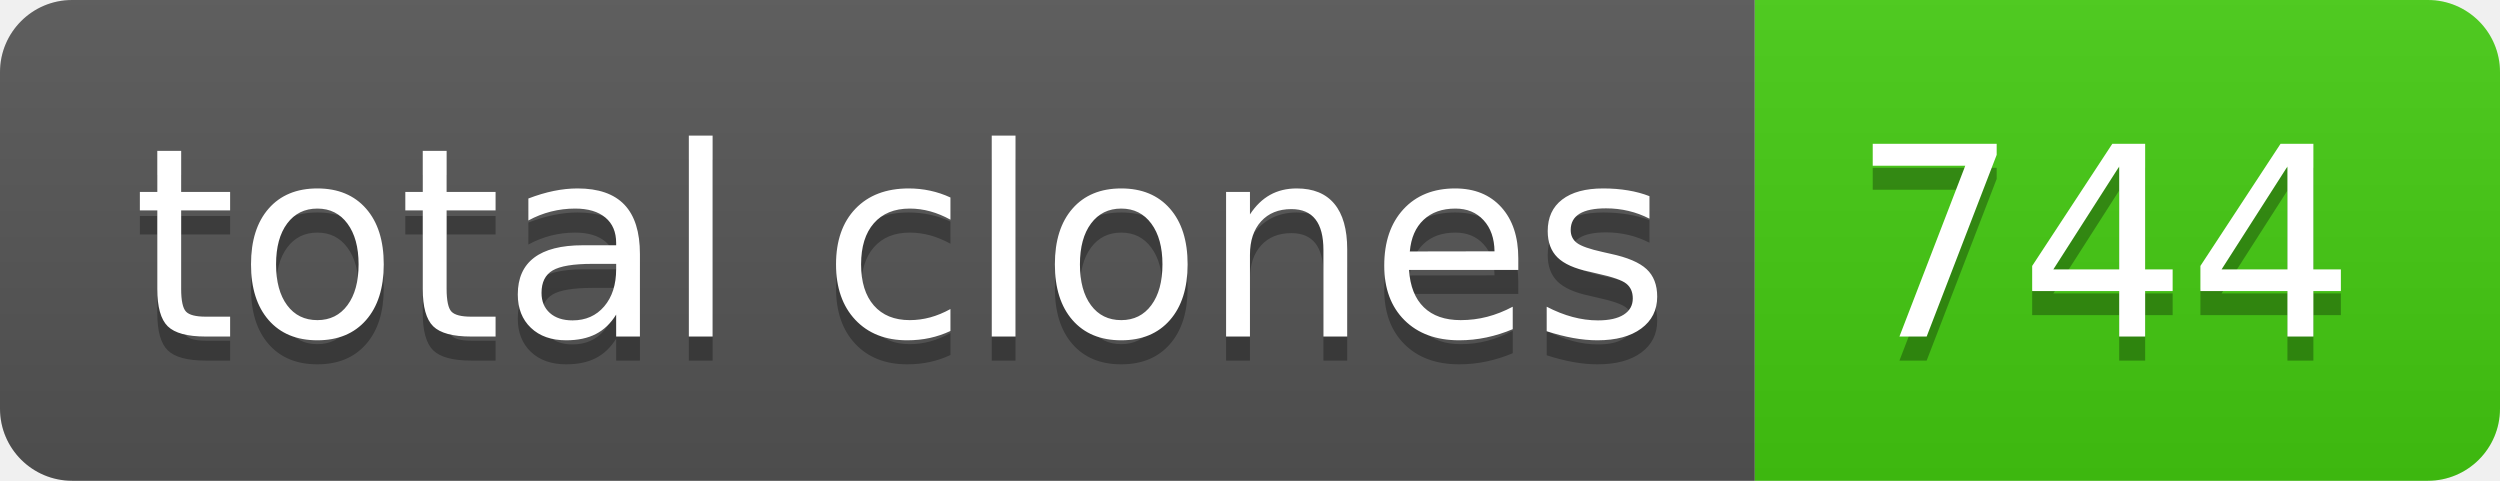
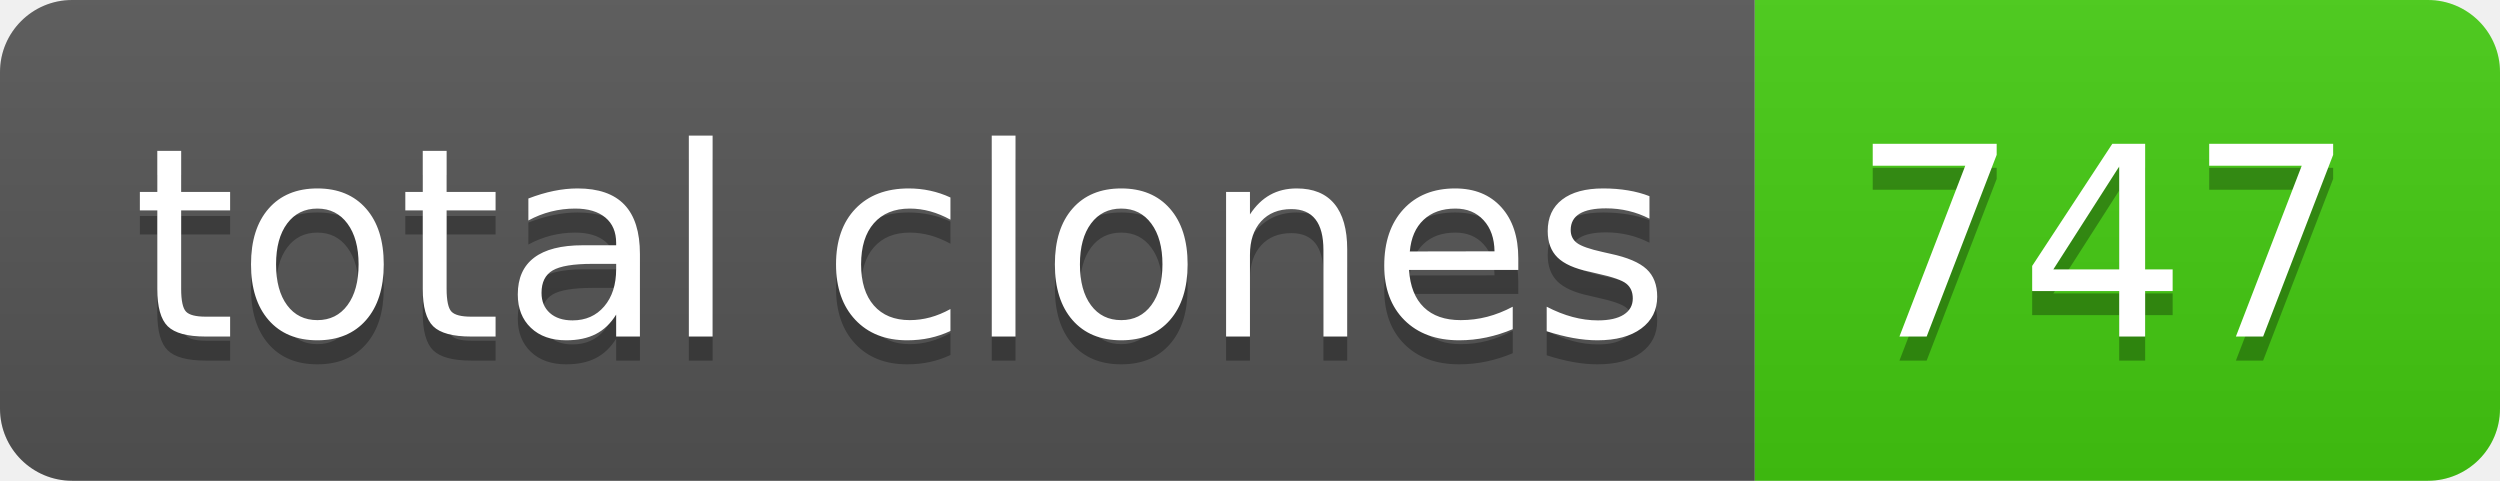
- <svg xmlns="http://www.w3.org/2000/svg" width="104" height="20" role="img" aria-label="total clones: 744">
+ <svg xmlns="http://www.w3.org/2000/svg" width="104" height="20" role="img" aria-label="total clones: 747">
  <linearGradient id="s" x2="0" y2="100%">
    <stop offset="0" stop-color="#bbb" stop-opacity=".1" />
    <stop offset="1" stop-opacity=".1" />
  </linearGradient>
  <clipPath id="r">
    <rect width="104" height="20" rx="3" fill="#fff" />
  </clipPath>
  <g clip-path="url(#r)">
    <rect width="73" height="20" fill="#555" />
    <rect x="73" width="31" height="20" fill="#4c1" />
    <rect width="104" height="20" fill="url(#s)" />
  </g>
  <g fill="#fff" text-anchor="middle" font-family="Verdana,Geneva,DejaVu Sans,sans-serif" text-rendering="geometricPrecision" font-size="110">
    <text aria-hidden="true" x="375" y="150" fill="#010101" fill-opacity=".3" transform="scale(.1)" textLength="630">total clones</text>
    <text x="375" y="140" transform="scale(.1)" fill="#fff" textLength="630">total clones</text>
-     <text aria-hidden="true" x="875" y="150" fill="#010101" fill-opacity=".3" transform="scale(.1)" textLength="210">744</text>
-     <text x="875" y="140" transform="scale(.1)" fill="#fff" textLength="210">744</text>
+     <text aria-hidden="true" x="875" y="150" fill="#010101" fill-opacity=".3" transform="scale(.1)" textLength="210">747</text>
+     <text x="875" y="140" transform="scale(.1)" fill="#fff" textLength="210">747</text>
  </g>
</svg>
